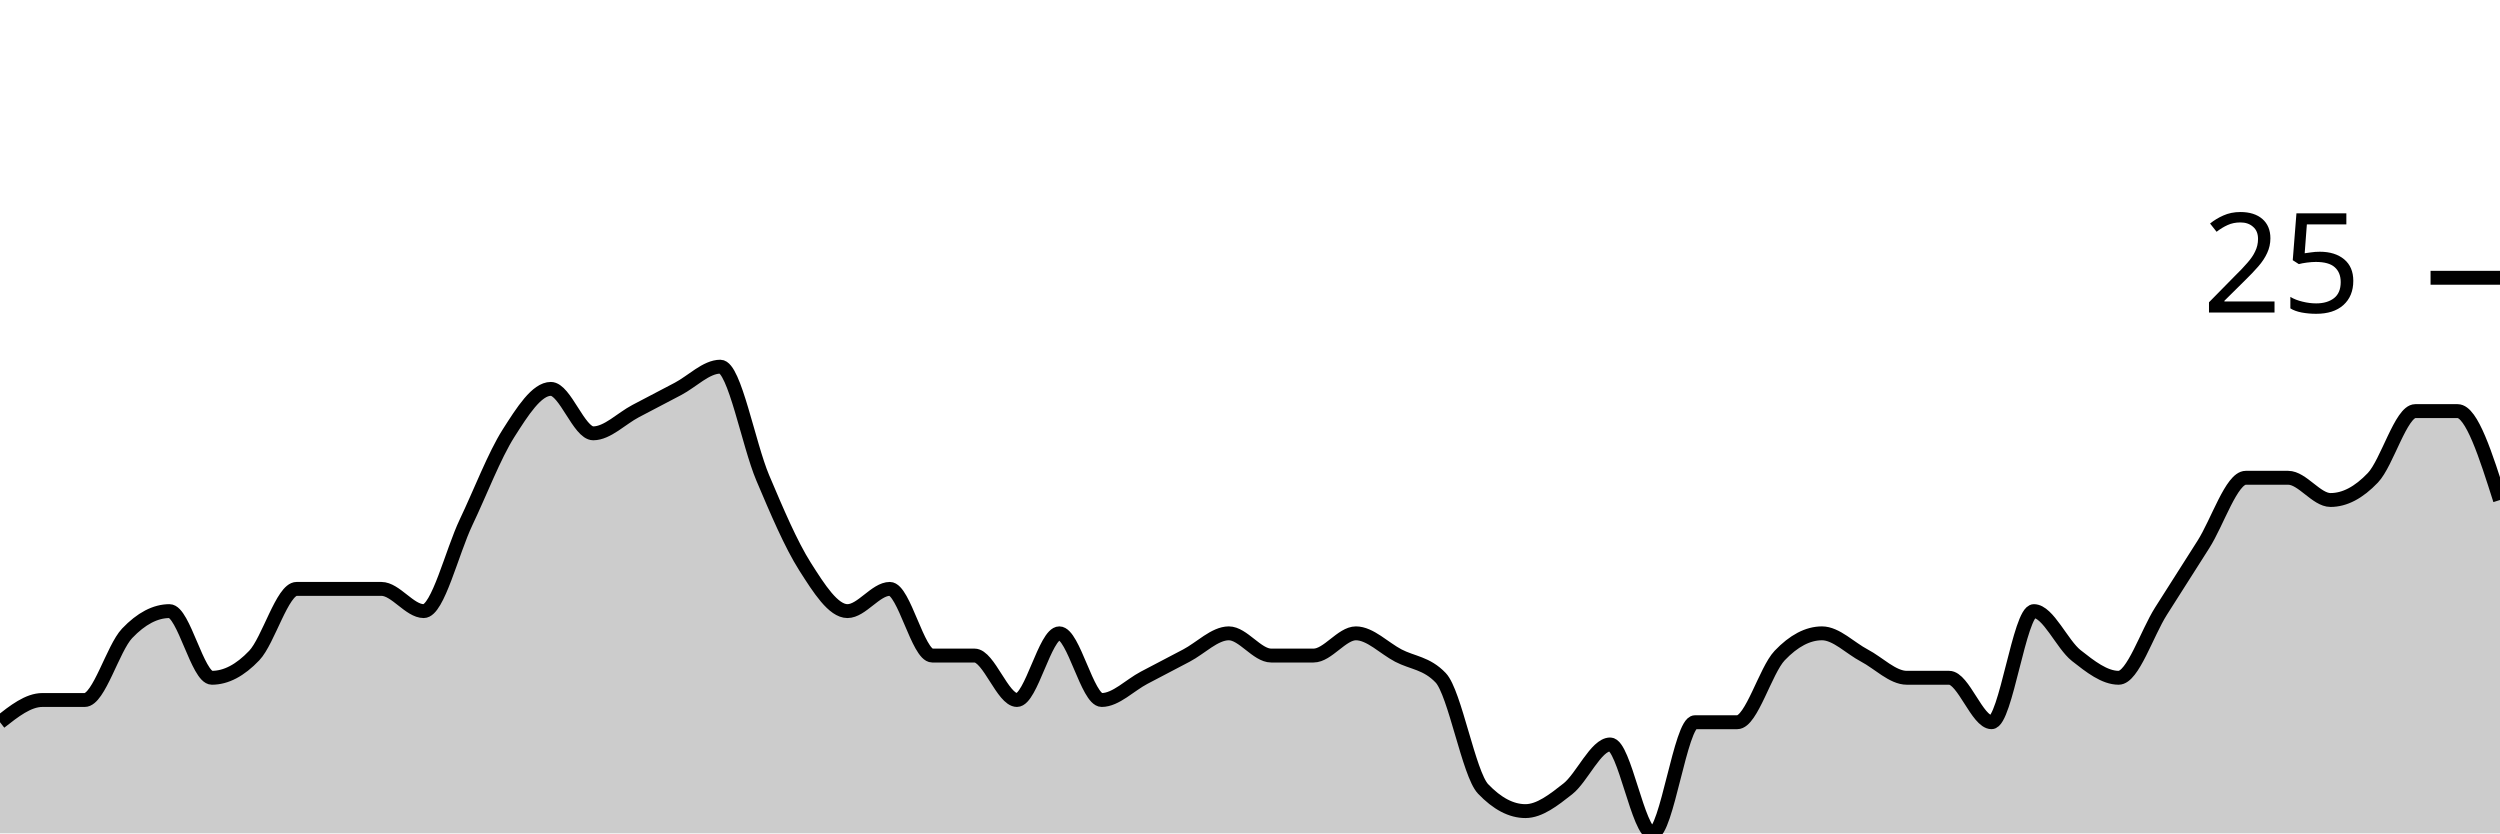
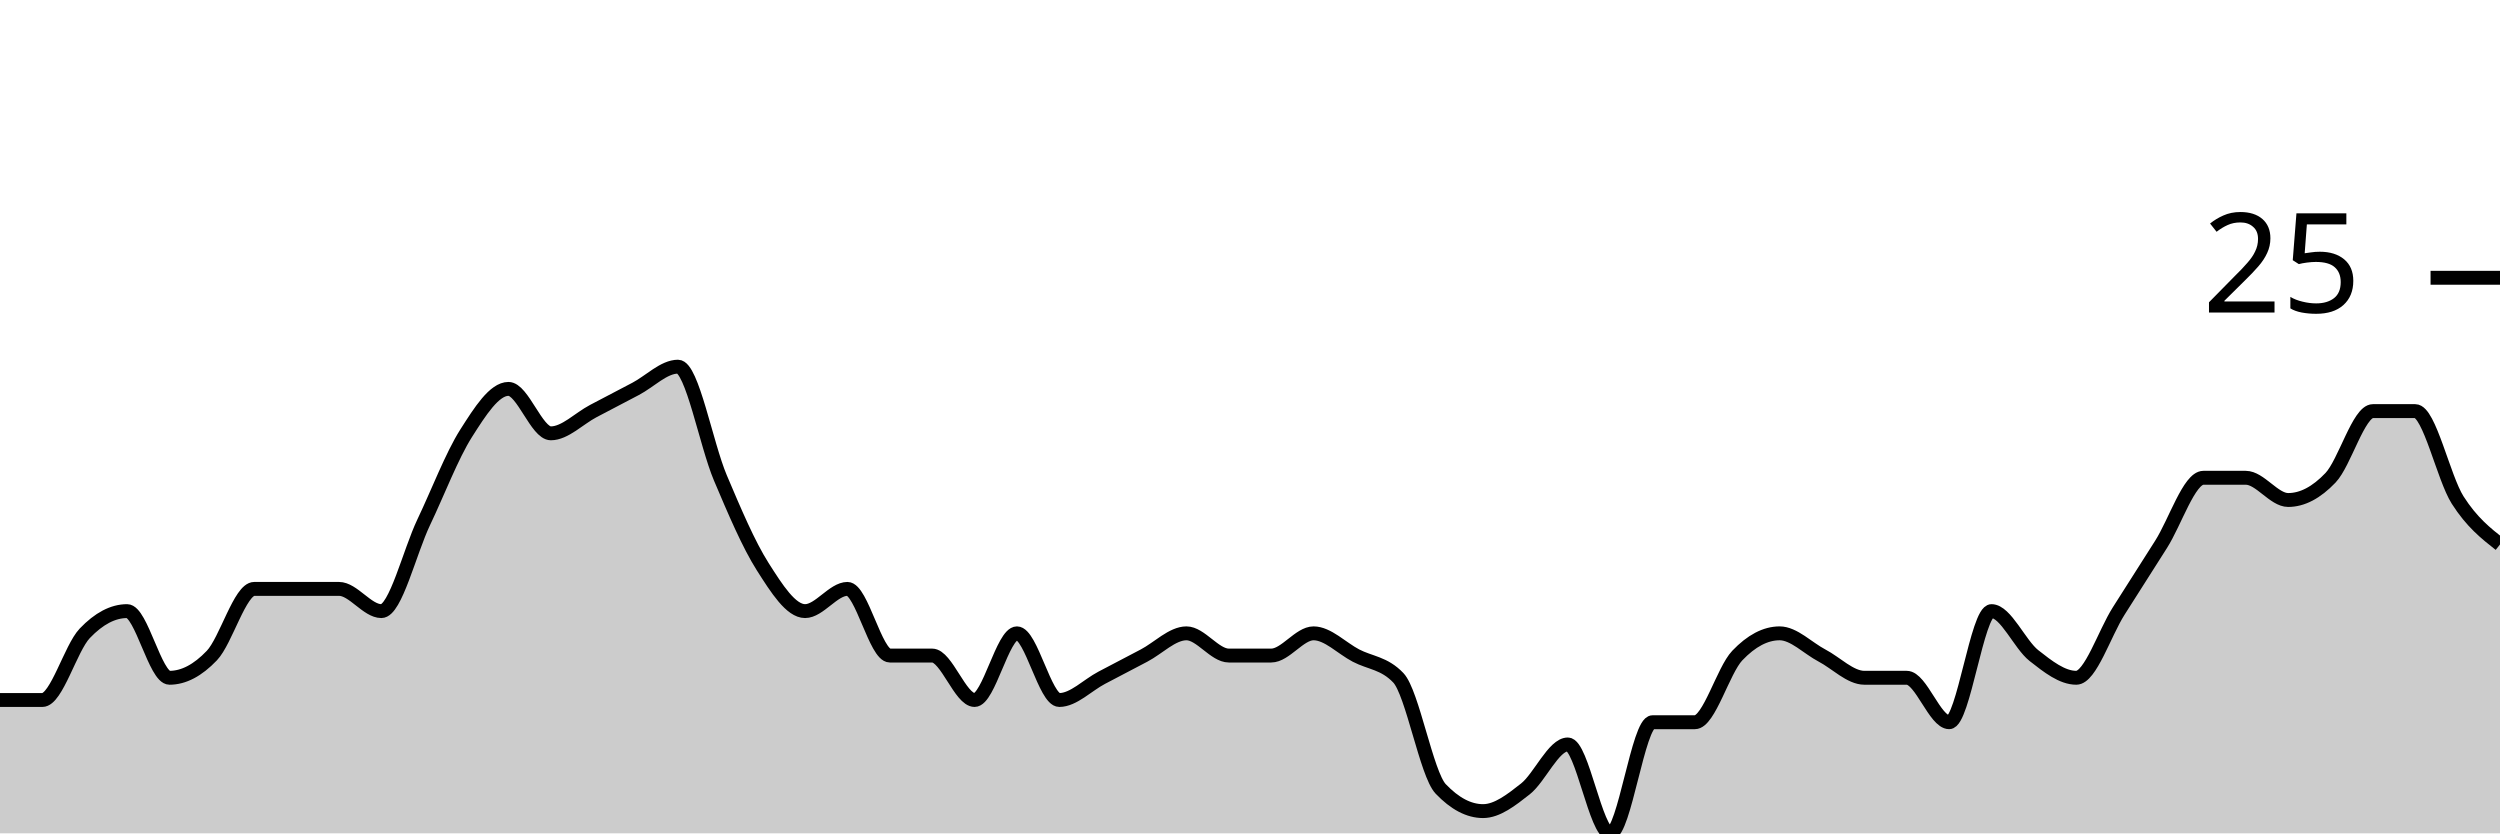
<svg xmlns="http://www.w3.org/2000/svg" viewBox="0 0 180 60">
  <g transform="translate(0,20)">
-     <path class="area" fill="rgba(0, 0, 0, 0.2)" d="M0,32C1.017,31.2,2.034,30.4,3.051,30.4C4.068,30.4,5.085,30.4,6.102,30.4C7.119,30.4,8.136,26.667,9.153,25.6C10.169,24.533,11.186,24,12.203,24C13.22,24,14.237,28.8,15.254,28.8C16.271,28.8,17.288,28.267,18.305,27.2C19.322,26.133,20.339,22.4,21.356,22.4C22.373,22.4,23.39,22.4,24.407,22.4C25.424,22.4,26.441,22.4,27.458,22.4C28.475,22.4,29.492,24,30.508,24C31.525,24,32.542,19.733,33.559,17.6C34.576,15.467,35.593,12.8,36.61,11.2C37.627,9.6,38.644,8,39.661,8C40.678,8,41.695,11.2,42.712,11.2C43.729,11.2,44.746,10.133,45.763,9.6C46.78,9.067,47.797,8.533,48.814,8C49.831,7.467,50.847,6.4,51.864,6.4C52.881,6.4,53.898,12,54.915,14.4C55.932,16.8,56.949,19.2,57.966,20.8C58.983,22.4,60,24,61.017,24C62.034,24,63.051,22.4,64.068,22.4C65.085,22.4,66.102,27.2,67.119,27.2C68.136,27.2,69.153,27.2,70.169,27.2C71.186,27.2,72.203,30.4,73.22,30.4C74.237,30.4,75.254,25.6,76.271,25.6C77.288,25.6,78.305,30.4,79.322,30.4C80.339,30.4,81.356,29.333,82.373,28.8C83.39,28.267,84.407,27.733,85.424,27.2C86.441,26.667,87.458,25.6,88.475,25.6C89.492,25.6,90.508,27.2,91.525,27.2C92.542,27.2,93.559,27.2,94.576,27.2C95.593,27.2,96.61,25.6,97.627,25.6C98.644,25.6,99.661,26.667,100.678,27.2C101.695,27.733,102.712,27.733,103.729,28.8C104.746,29.867,105.763,35.733,106.78,36.8C107.797,37.867,108.814,38.4,109.831,38.4C110.847,38.4,111.864,37.6,112.881,36.8C113.898,36,114.915,33.6,115.932,33.6C116.949,33.6,117.966,40,118.983,40C120,40,121.017,32,122.034,32C123.051,32,124.068,32,125.085,32C126.102,32,127.119,28.267,128.136,27.2C129.153,26.133,130.169,25.6,131.186,25.6C132.203,25.6,133.22,26.667,134.237,27.2C135.254,27.733,136.271,28.8,137.288,28.8C138.305,28.8,139.322,28.8,140.339,28.8C141.356,28.8,142.373,32,143.39,32C144.407,32,145.424,24,146.441,24C147.458,24,148.475,26.4,149.492,27.2C150.508,28,151.525,28.8,152.542,28.8C153.559,28.8,154.576,25.6,155.593,24C156.61,22.4,157.627,20.8,158.644,19.2C159.661,17.6,160.678,14.4,161.695,14.4C162.712,14.4,163.729,14.4,164.746,14.4C165.763,14.4,166.78,16,167.797,16C168.814,16,169.831,15.467,170.847,14.4C171.864,13.333,172.881,9.6,173.898,9.6C174.915,9.6,175.932,9.6,176.949,9.6C177.966,9.6,178.983,12.8,180,16L180,40C178.983,40,177.966,40,176.949,40C175.932,40,174.915,40,173.898,40C172.881,40,171.864,40,170.847,40C169.831,40,168.814,40,167.797,40C166.78,40,165.763,40,164.746,40C163.729,40,162.712,40,161.695,40C160.678,40,159.661,40,158.644,40C157.627,40,156.61,40,155.593,40C154.576,40,153.559,40,152.542,40C151.525,40,150.508,40,149.492,40C148.475,40,147.458,40,146.441,40C145.424,40,144.407,40,143.39,40C142.373,40,141.356,40,140.339,40C139.322,40,138.305,40,137.288,40C136.271,40,135.254,40,134.237,40C133.22,40,132.203,40,131.186,40C130.169,40,129.153,40,128.136,40C127.119,40,126.102,40,125.085,40C124.068,40,123.051,40,122.034,40C121.017,40,120,40,118.983,40C117.966,40,116.949,40,115.932,40C114.915,40,113.898,40,112.881,40C111.864,40,110.847,40,109.831,40C108.814,40,107.797,40,106.78,40C105.763,40,104.746,40,103.729,40C102.712,40,101.695,40,100.678,40C99.661,40,98.644,40,97.627,40C96.61,40,95.593,40,94.576,40C93.559,40,92.542,40,91.525,40C90.508,40,89.492,40,88.475,40C87.458,40,86.441,40,85.424,40C84.407,40,83.39,40,82.373,40C81.356,40,80.339,40,79.322,40C78.305,40,77.288,40,76.271,40C75.254,40,74.237,40,73.22,40C72.203,40,71.186,40,70.169,40C69.153,40,68.136,40,67.119,40C66.102,40,65.085,40,64.068,40C63.051,40,62.034,40,61.017,40C60,40,58.983,40,57.966,40C56.949,40,55.932,40,54.915,40C53.898,40,52.881,40,51.864,40C50.847,40,49.831,40,48.814,40C47.797,40,46.78,40,45.763,40C44.746,40,43.729,40,42.712,40C41.695,40,40.678,40,39.661,40C38.644,40,37.627,40,36.61,40C35.593,40,34.576,40,33.559,40C32.542,40,31.525,40,30.508,40C29.492,40,28.475,40,27.458,40C26.441,40,25.424,40,24.407,40C23.39,40,22.373,40,21.356,40C20.339,40,19.322,40,18.305,40C17.288,40,16.271,40,15.254,40C14.237,40,13.22,40,12.203,40C11.186,40,10.169,40,9.153,40C8.136,40,7.119,40,6.102,40C5.085,40,4.068,40,3.051,40C2.034,40,1.017,40,0,40Z" />
-     <path class="line" stroke="black" fill="none" d="M0,32C1.017,31.2,2.034,30.4,3.051,30.4C4.068,30.4,5.085,30.4,6.102,30.4C7.119,30.4,8.136,26.667,9.153,25.6C10.169,24.533,11.186,24,12.203,24C13.22,24,14.237,28.8,15.254,28.8C16.271,28.8,17.288,28.267,18.305,27.2C19.322,26.133,20.339,22.4,21.356,22.4C22.373,22.4,23.39,22.4,24.407,22.4C25.424,22.4,26.441,22.4,27.458,22.4C28.475,22.4,29.492,24,30.508,24C31.525,24,32.542,19.733,33.559,17.6C34.576,15.467,35.593,12.8,36.61,11.2C37.627,9.6,38.644,8,39.661,8C40.678,8,41.695,11.2,42.712,11.2C43.729,11.2,44.746,10.133,45.763,9.6C46.78,9.067,47.797,8.533,48.814,8C49.831,7.467,50.847,6.4,51.864,6.4C52.881,6.4,53.898,12,54.915,14.4C55.932,16.8,56.949,19.2,57.966,20.8C58.983,22.4,60,24,61.017,24C62.034,24,63.051,22.4,64.068,22.4C65.085,22.4,66.102,27.2,67.119,27.2C68.136,27.2,69.153,27.2,70.169,27.2C71.186,27.2,72.203,30.4,73.22,30.4C74.237,30.4,75.254,25.6,76.271,25.6C77.288,25.6,78.305,30.4,79.322,30.4C80.339,30.4,81.356,29.333,82.373,28.8C83.39,28.267,84.407,27.733,85.424,27.2C86.441,26.667,87.458,25.6,88.475,25.6C89.492,25.6,90.508,27.2,91.525,27.2C92.542,27.2,93.559,27.2,94.576,27.2C95.593,27.2,96.61,25.6,97.627,25.6C98.644,25.6,99.661,26.667,100.678,27.2C101.695,27.733,102.712,27.733,103.729,28.8C104.746,29.867,105.763,35.733,106.78,36.8C107.797,37.867,108.814,38.4,109.831,38.4C110.847,38.4,111.864,37.6,112.881,36.8C113.898,36,114.915,33.6,115.932,33.6C116.949,33.6,117.966,40,118.983,40C120,40,121.017,32,122.034,32C123.051,32,124.068,32,125.085,32C126.102,32,127.119,28.267,128.136,27.2C129.153,26.133,130.169,25.6,131.186,25.6C132.203,25.6,133.22,26.667,134.237,27.2C135.254,27.733,136.271,28.8,137.288,28.8C138.305,28.8,139.322,28.8,140.339,28.8C141.356,28.8,142.373,32,143.39,32C144.407,32,145.424,24,146.441,24C147.458,24,148.475,26.4,149.492,27.2C150.508,28,151.525,28.8,152.542,28.8C153.559,28.8,154.576,25.6,155.593,24C156.61,22.4,157.627,20.8,158.644,19.2C159.661,17.6,160.678,14.4,161.695,14.4C162.712,14.4,163.729,14.4,164.746,14.4C165.763,14.4,166.78,16,167.797,16C168.814,16,169.831,15.467,170.847,14.4C171.864,13.333,172.881,9.6,173.898,9.6C174.915,9.6,175.932,9.6,176.949,9.6C177.966,9.6,178.983,12.8,180,16" />
+     <path class="area" fill="rgba(0, 0, 0, 0.2)" d="M0,30.4C1.017,30.4,2.034,30.4,3.051,30.4C4.068,30.4,5.085,26.667,6.102,25.6C7.119,24.533,8.136,24,9.153,24C10.169,24,11.186,28.8,12.203,28.8C13.22,28.8,14.237,28.267,15.254,27.2C16.271,26.133,17.288,22.4,18.305,22.4C19.322,22.4,20.339,22.4,21.356,22.4C22.373,22.4,23.39,22.4,24.407,22.4C25.424,22.4,26.441,24,27.458,24C28.475,24,29.492,19.733,30.508,17.6C31.525,15.467,32.542,12.8,33.559,11.2C34.576,9.6,35.593,8,36.61,8C37.627,8,38.644,11.2,39.661,11.2C40.678,11.2,41.695,10.133,42.712,9.6C43.729,9.067,44.746,8.533,45.763,8C46.78,7.467,47.797,6.4,48.814,6.4C49.831,6.4,50.847,12,51.864,14.4C52.881,16.8,53.898,19.2,54.915,20.8C55.932,22.4,56.949,24,57.966,24C58.983,24,60,22.4,61.017,22.4C62.034,22.4,63.051,27.2,64.068,27.2C65.085,27.2,66.102,27.2,67.119,27.2C68.136,27.2,69.153,30.4,70.169,30.4C71.186,30.4,72.203,25.6,73.22,25.6C74.237,25.6,75.254,30.4,76.271,30.4C77.288,30.4,78.305,29.333,79.322,28.8C80.339,28.267,81.356,27.733,82.373,27.2C83.39,26.667,84.407,25.6,85.424,25.6C86.441,25.6,87.458,27.2,88.475,27.2C89.492,27.2,90.508,27.2,91.525,27.2C92.542,27.2,93.559,25.6,94.576,25.6C95.593,25.6,96.61,26.667,97.627,27.2C98.644,27.733,99.661,27.733,100.678,28.8C101.695,29.867,102.712,35.733,103.729,36.8C104.746,37.867,105.763,38.4,106.78,38.4C107.797,38.4,108.814,37.6,109.831,36.8C110.847,36,111.864,33.6,112.881,33.6C113.898,33.6,114.915,40,115.932,40C116.949,40,117.966,32,118.983,32C120,32,121.017,32,122.034,32C123.051,32,124.068,28.267,125.085,27.2C126.102,26.133,127.119,25.6,128.136,25.6C129.153,25.6,130.169,26.667,131.186,27.2C132.203,27.733,133.22,28.8,134.237,28.8C135.254,28.8,136.271,28.8,137.288,28.8C138.305,28.8,139.322,32,140.339,32C141.356,32,142.373,24,143.39,24C144.407,24,145.424,26.4,146.441,27.2C147.458,28,148.475,28.8,149.492,28.8C150.508,28.8,151.525,25.6,152.542,24C153.559,22.4,154.576,20.8,155.593,19.2C156.61,17.6,157.627,14.4,158.644,14.4C159.661,14.4,160.678,14.4,161.695,14.4C162.712,14.4,163.729,16,164.746,16C165.763,16,166.78,15.467,167.797,14.4C168.814,13.333,169.831,9.6,170.847,9.6C171.864,9.6,172.881,9.6,173.898,9.6C174.915,9.6,175.932,14.4,176.949,16C177.966,17.6,178.983,18.4,180,19.2L180,40C178.983,40,177.966,40,176.949,40C175.932,40,174.915,40,173.898,40C172.881,40,171.864,40,170.847,40C169.831,40,168.814,40,167.797,40C166.78,40,165.763,40,164.746,40C163.729,40,162.712,40,161.695,40C160.678,40,159.661,40,158.644,40C157.627,40,156.61,40,155.593,40C154.576,40,153.559,40,152.542,40C151.525,40,150.508,40,149.492,40C148.475,40,147.458,40,146.441,40C145.424,40,144.407,40,143.39,40C142.373,40,141.356,40,140.339,40C139.322,40,138.305,40,137.288,40C136.271,40,135.254,40,134.237,40C133.22,40,132.203,40,131.186,40C130.169,40,129.153,40,128.136,40C127.119,40,126.102,40,125.085,40C124.068,40,123.051,40,122.034,40C121.017,40,120,40,118.983,40C117.966,40,116.949,40,115.932,40C114.915,40,113.898,40,112.881,40C111.864,40,110.847,40,109.831,40C108.814,40,107.797,40,106.78,40C105.763,40,104.746,40,103.729,40C102.712,40,101.695,40,100.678,40C99.661,40,98.644,40,97.627,40C96.61,40,95.593,40,94.576,40C93.559,40,92.542,40,91.525,40C90.508,40,89.492,40,88.475,40C87.458,40,86.441,40,85.424,40C84.407,40,83.39,40,82.373,40C81.356,40,80.339,40,79.322,40C78.305,40,77.288,40,76.271,40C75.254,40,74.237,40,73.22,40C72.203,40,71.186,40,70.169,40C69.153,40,68.136,40,67.119,40C66.102,40,65.085,40,64.068,40C63.051,40,62.034,40,61.017,40C60,40,58.983,40,57.966,40C56.949,40,55.932,40,54.915,40C53.898,40,52.881,40,51.864,40C50.847,40,49.831,40,48.814,40C47.797,40,46.78,40,45.763,40C44.746,40,43.729,40,42.712,40C41.695,40,40.678,40,39.661,40C38.644,40,37.627,40,36.61,40C35.593,40,34.576,40,33.559,40C32.542,40,31.525,40,30.508,40C29.492,40,28.475,40,27.458,40C26.441,40,25.424,40,24.407,40C23.39,40,22.373,40,21.356,40C20.339,40,19.322,40,18.305,40C17.288,40,16.271,40,15.254,40C14.237,40,13.22,40,12.203,40C11.186,40,10.169,40,9.153,40C8.136,40,7.119,40,6.102,40C5.085,40,4.068,40,3.051,40C2.034,40,1.017,40,0,40Z" />
+     <path class="line" stroke="black" fill="none" d="M0,30.4C1.017,30.4,2.034,30.4,3.051,30.4C4.068,30.4,5.085,26.667,6.102,25.6C7.119,24.533,8.136,24,9.153,24C10.169,24,11.186,28.8,12.203,28.8C13.22,28.8,14.237,28.267,15.254,27.2C16.271,26.133,17.288,22.4,18.305,22.4C19.322,22.4,20.339,22.4,21.356,22.4C22.373,22.4,23.39,22.4,24.407,22.4C25.424,22.4,26.441,24,27.458,24C28.475,24,29.492,19.733,30.508,17.6C31.525,15.467,32.542,12.8,33.559,11.2C34.576,9.6,35.593,8,36.61,8C37.627,8,38.644,11.2,39.661,11.2C40.678,11.2,41.695,10.133,42.712,9.6C43.729,9.067,44.746,8.533,45.763,8C46.78,7.467,47.797,6.4,48.814,6.4C49.831,6.4,50.847,12,51.864,14.4C52.881,16.8,53.898,19.2,54.915,20.8C55.932,22.4,56.949,24,57.966,24C58.983,24,60,22.4,61.017,22.4C62.034,22.4,63.051,27.2,64.068,27.2C65.085,27.2,66.102,27.2,67.119,27.2C68.136,27.2,69.153,30.4,70.169,30.4C71.186,30.4,72.203,25.6,73.22,25.6C74.237,25.6,75.254,30.4,76.271,30.4C77.288,30.4,78.305,29.333,79.322,28.8C80.339,28.267,81.356,27.733,82.373,27.2C83.39,26.667,84.407,25.6,85.424,25.6C86.441,25.6,87.458,27.2,88.475,27.2C89.492,27.2,90.508,27.2,91.525,27.2C92.542,27.2,93.559,25.6,94.576,25.6C95.593,25.6,96.61,26.667,97.627,27.2C98.644,27.733,99.661,27.733,100.678,28.8C101.695,29.867,102.712,35.733,103.729,36.8C104.746,37.867,105.763,38.4,106.78,38.4C107.797,38.4,108.814,37.6,109.831,36.8C110.847,36,111.864,33.6,112.881,33.6C113.898,33.6,114.915,40,115.932,40C116.949,40,117.966,32,118.983,32C120,32,121.017,32,122.034,32C123.051,32,124.068,28.267,125.085,27.2C126.102,26.133,127.119,25.6,128.136,25.6C129.153,25.6,130.169,26.667,131.186,27.2C132.203,27.733,133.22,28.8,134.237,28.8C135.254,28.8,136.271,28.8,137.288,28.8C138.305,28.8,139.322,32,140.339,32C141.356,32,142.373,24,143.39,24C144.407,24,145.424,26.4,146.441,27.2C147.458,28,148.475,28.8,149.492,28.8C150.508,28.8,151.525,25.6,152.542,24C153.559,22.4,154.576,20.8,155.593,19.2C156.61,17.6,157.627,14.4,158.644,14.4C159.661,14.4,160.678,14.4,161.695,14.4C162.712,14.4,163.729,16,164.746,16C165.763,16,166.78,15.467,167.797,14.4C168.814,13.333,169.831,9.6,170.847,9.6C171.864,9.6,172.881,9.6,173.898,9.6C174.915,9.6,175.932,14.4,176.949,16C177.966,17.6,178.983,18.4,180,19.2" />
    <path class="axis-ceiling" stroke-width="1" stroke="black" fill="none" d="M175,0L180,0" />
    <text class="axis-ceiling-label" font-family="sans-serif" text-anchor="end" font-size="10px" x="170" y="2.5">25</text>
  </g>
</svg>
